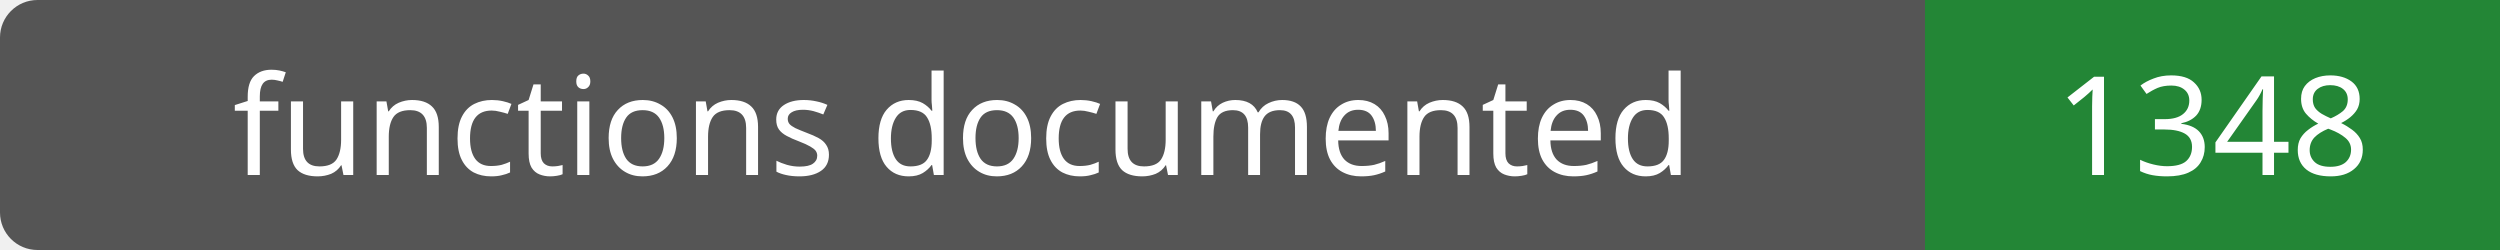
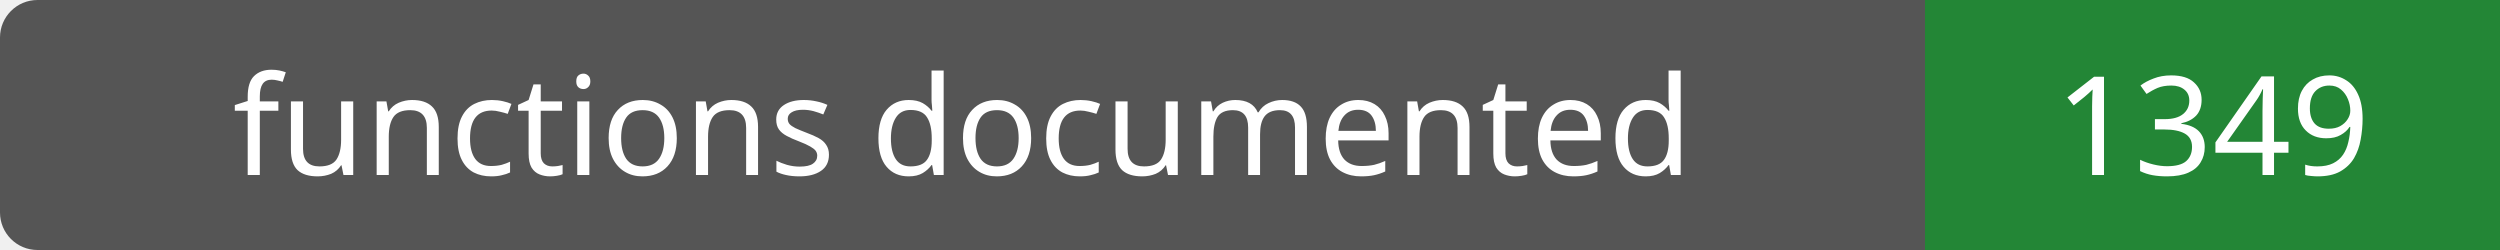
- <svg xmlns="http://www.w3.org/2000/svg" width="200" height="20" role="img" aria-label="functions documented: 1348">
+ <svg xmlns="http://www.w3.org/2000/svg" width="200" height="20" role="img" aria-label="functions documented: 1349">
  <rect width="200" height="20" rx="3" fill="#555" />
  <path fill="#238636" d="M154 0h46v20H154z" />
  <g fill="#fff" text-anchor="middle" font-family="Verdana,sans-serif" font-size="11">
    <text x="77.0" y="14">functions documented</text>
-     <text x="177.0" y="14">1348</text>
+     <text x="177.0" y="14">1349</text>
  </g>
</svg>
